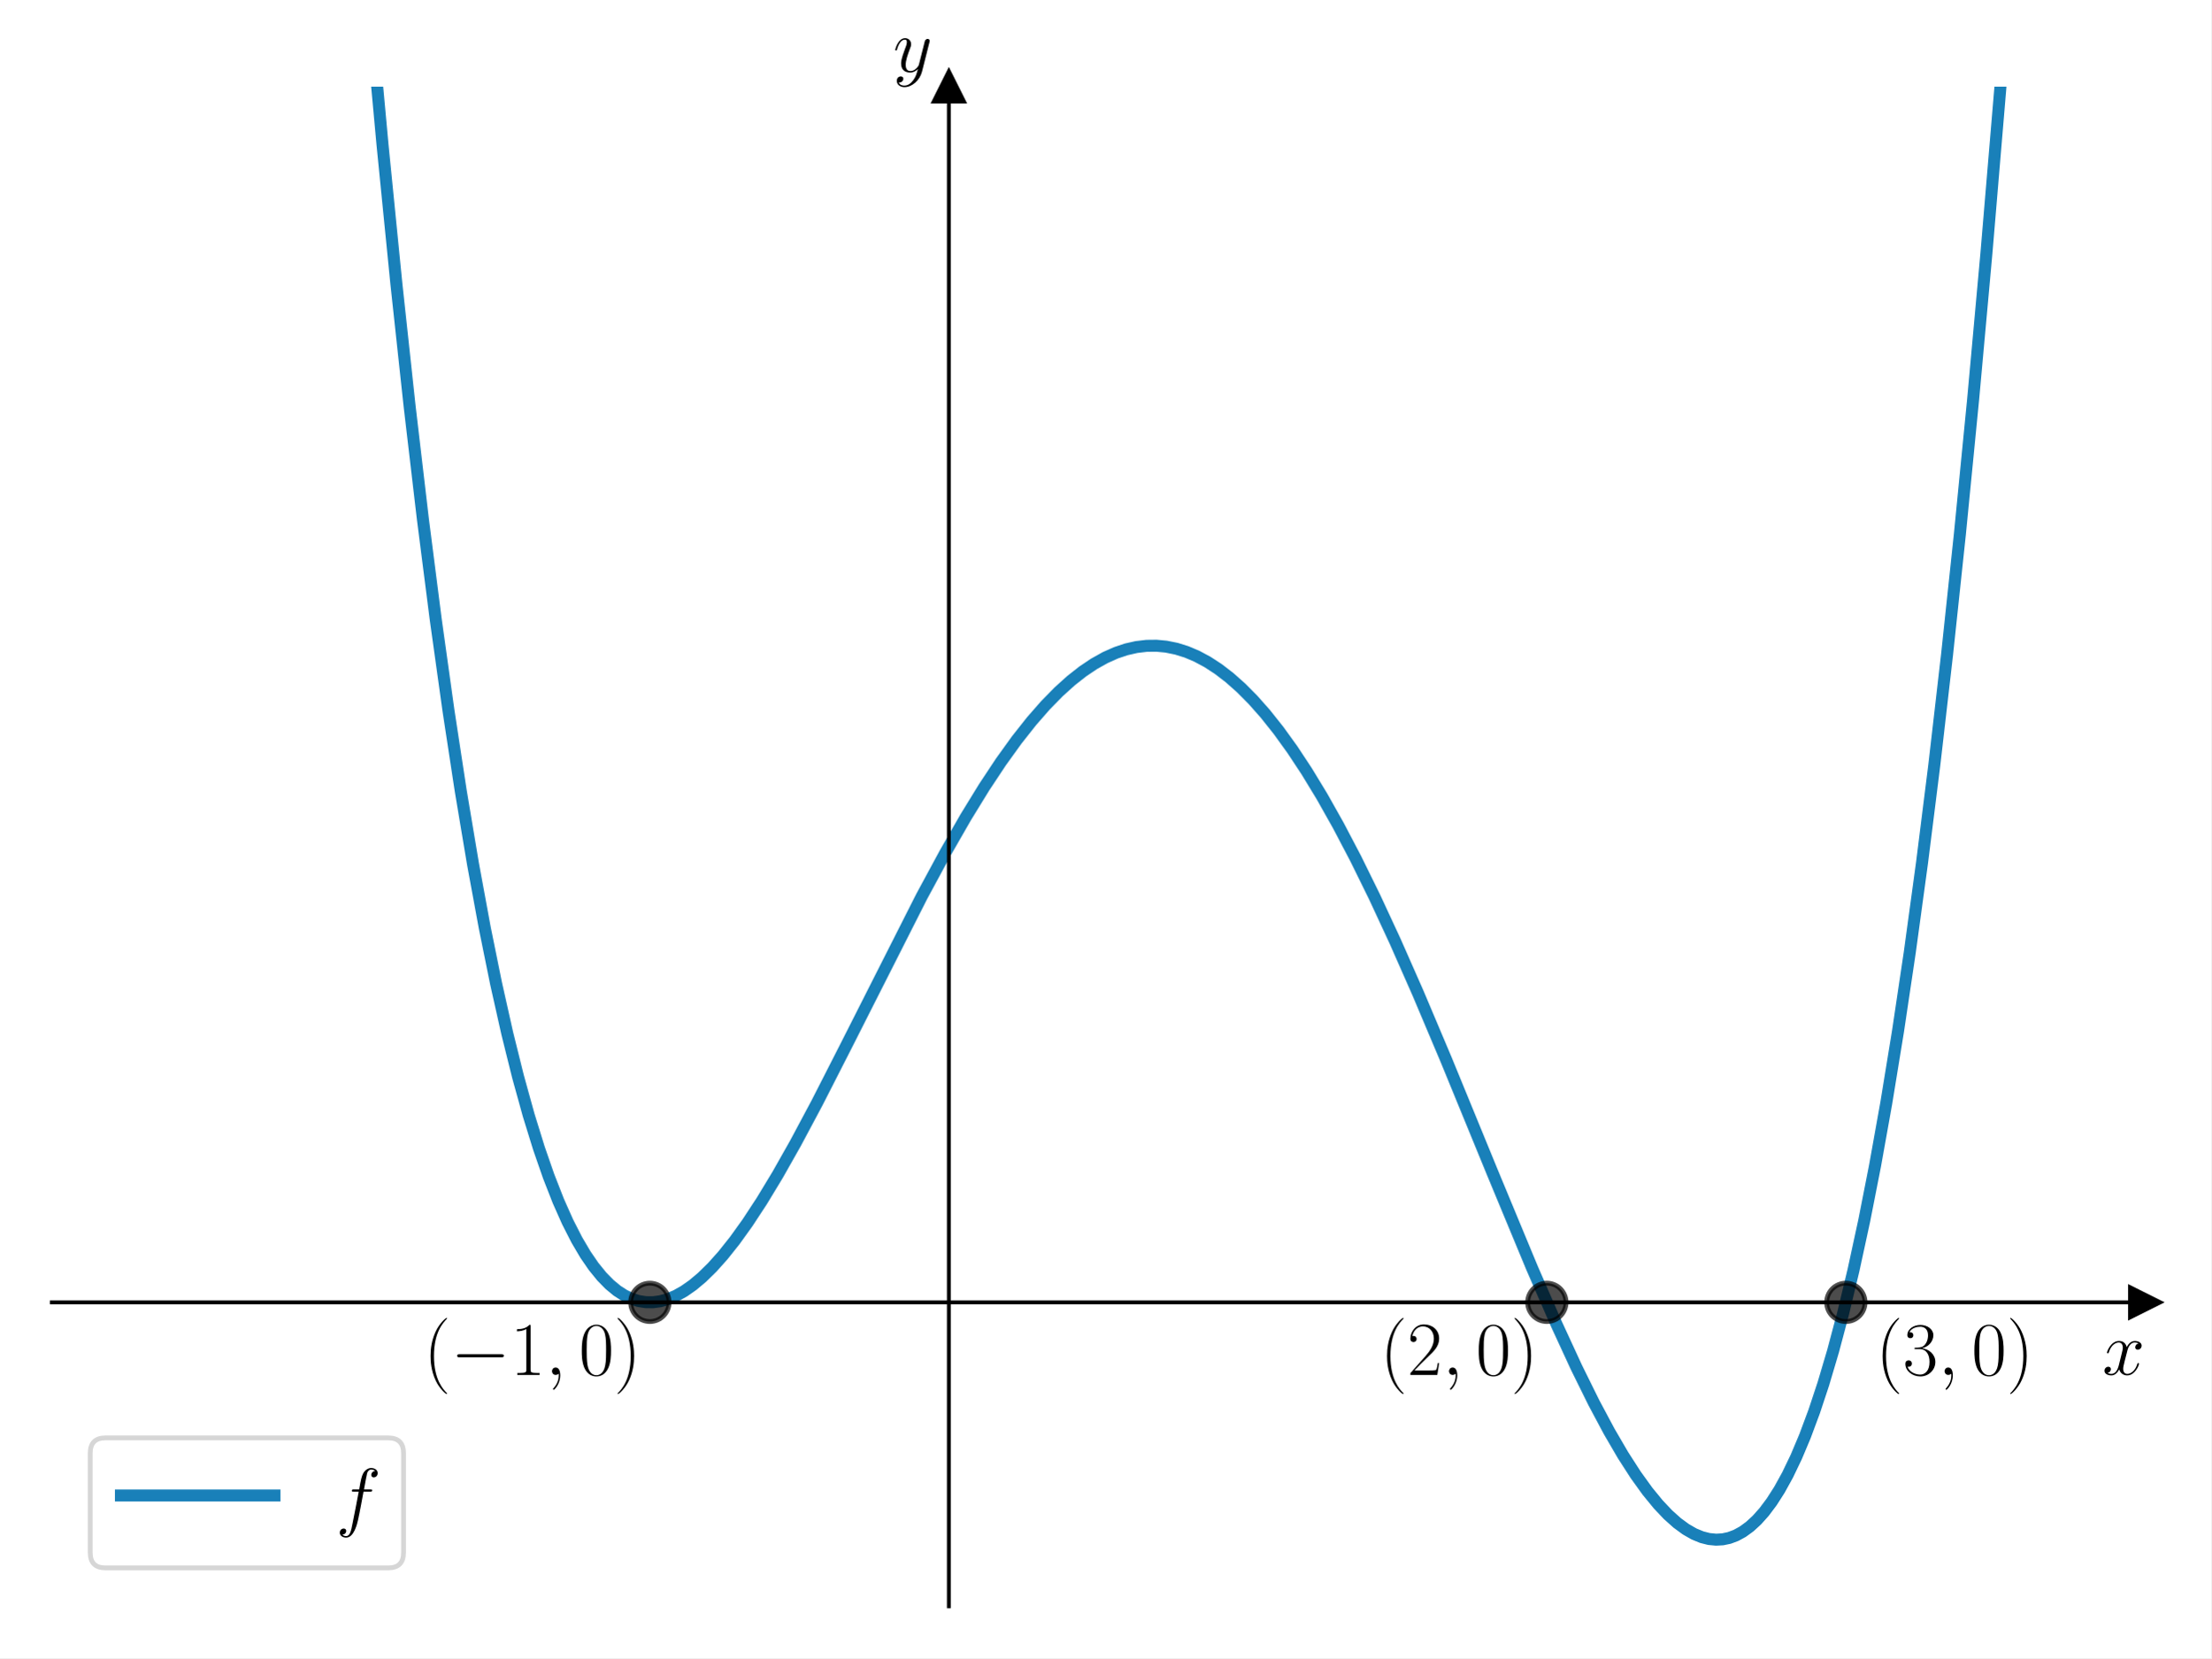
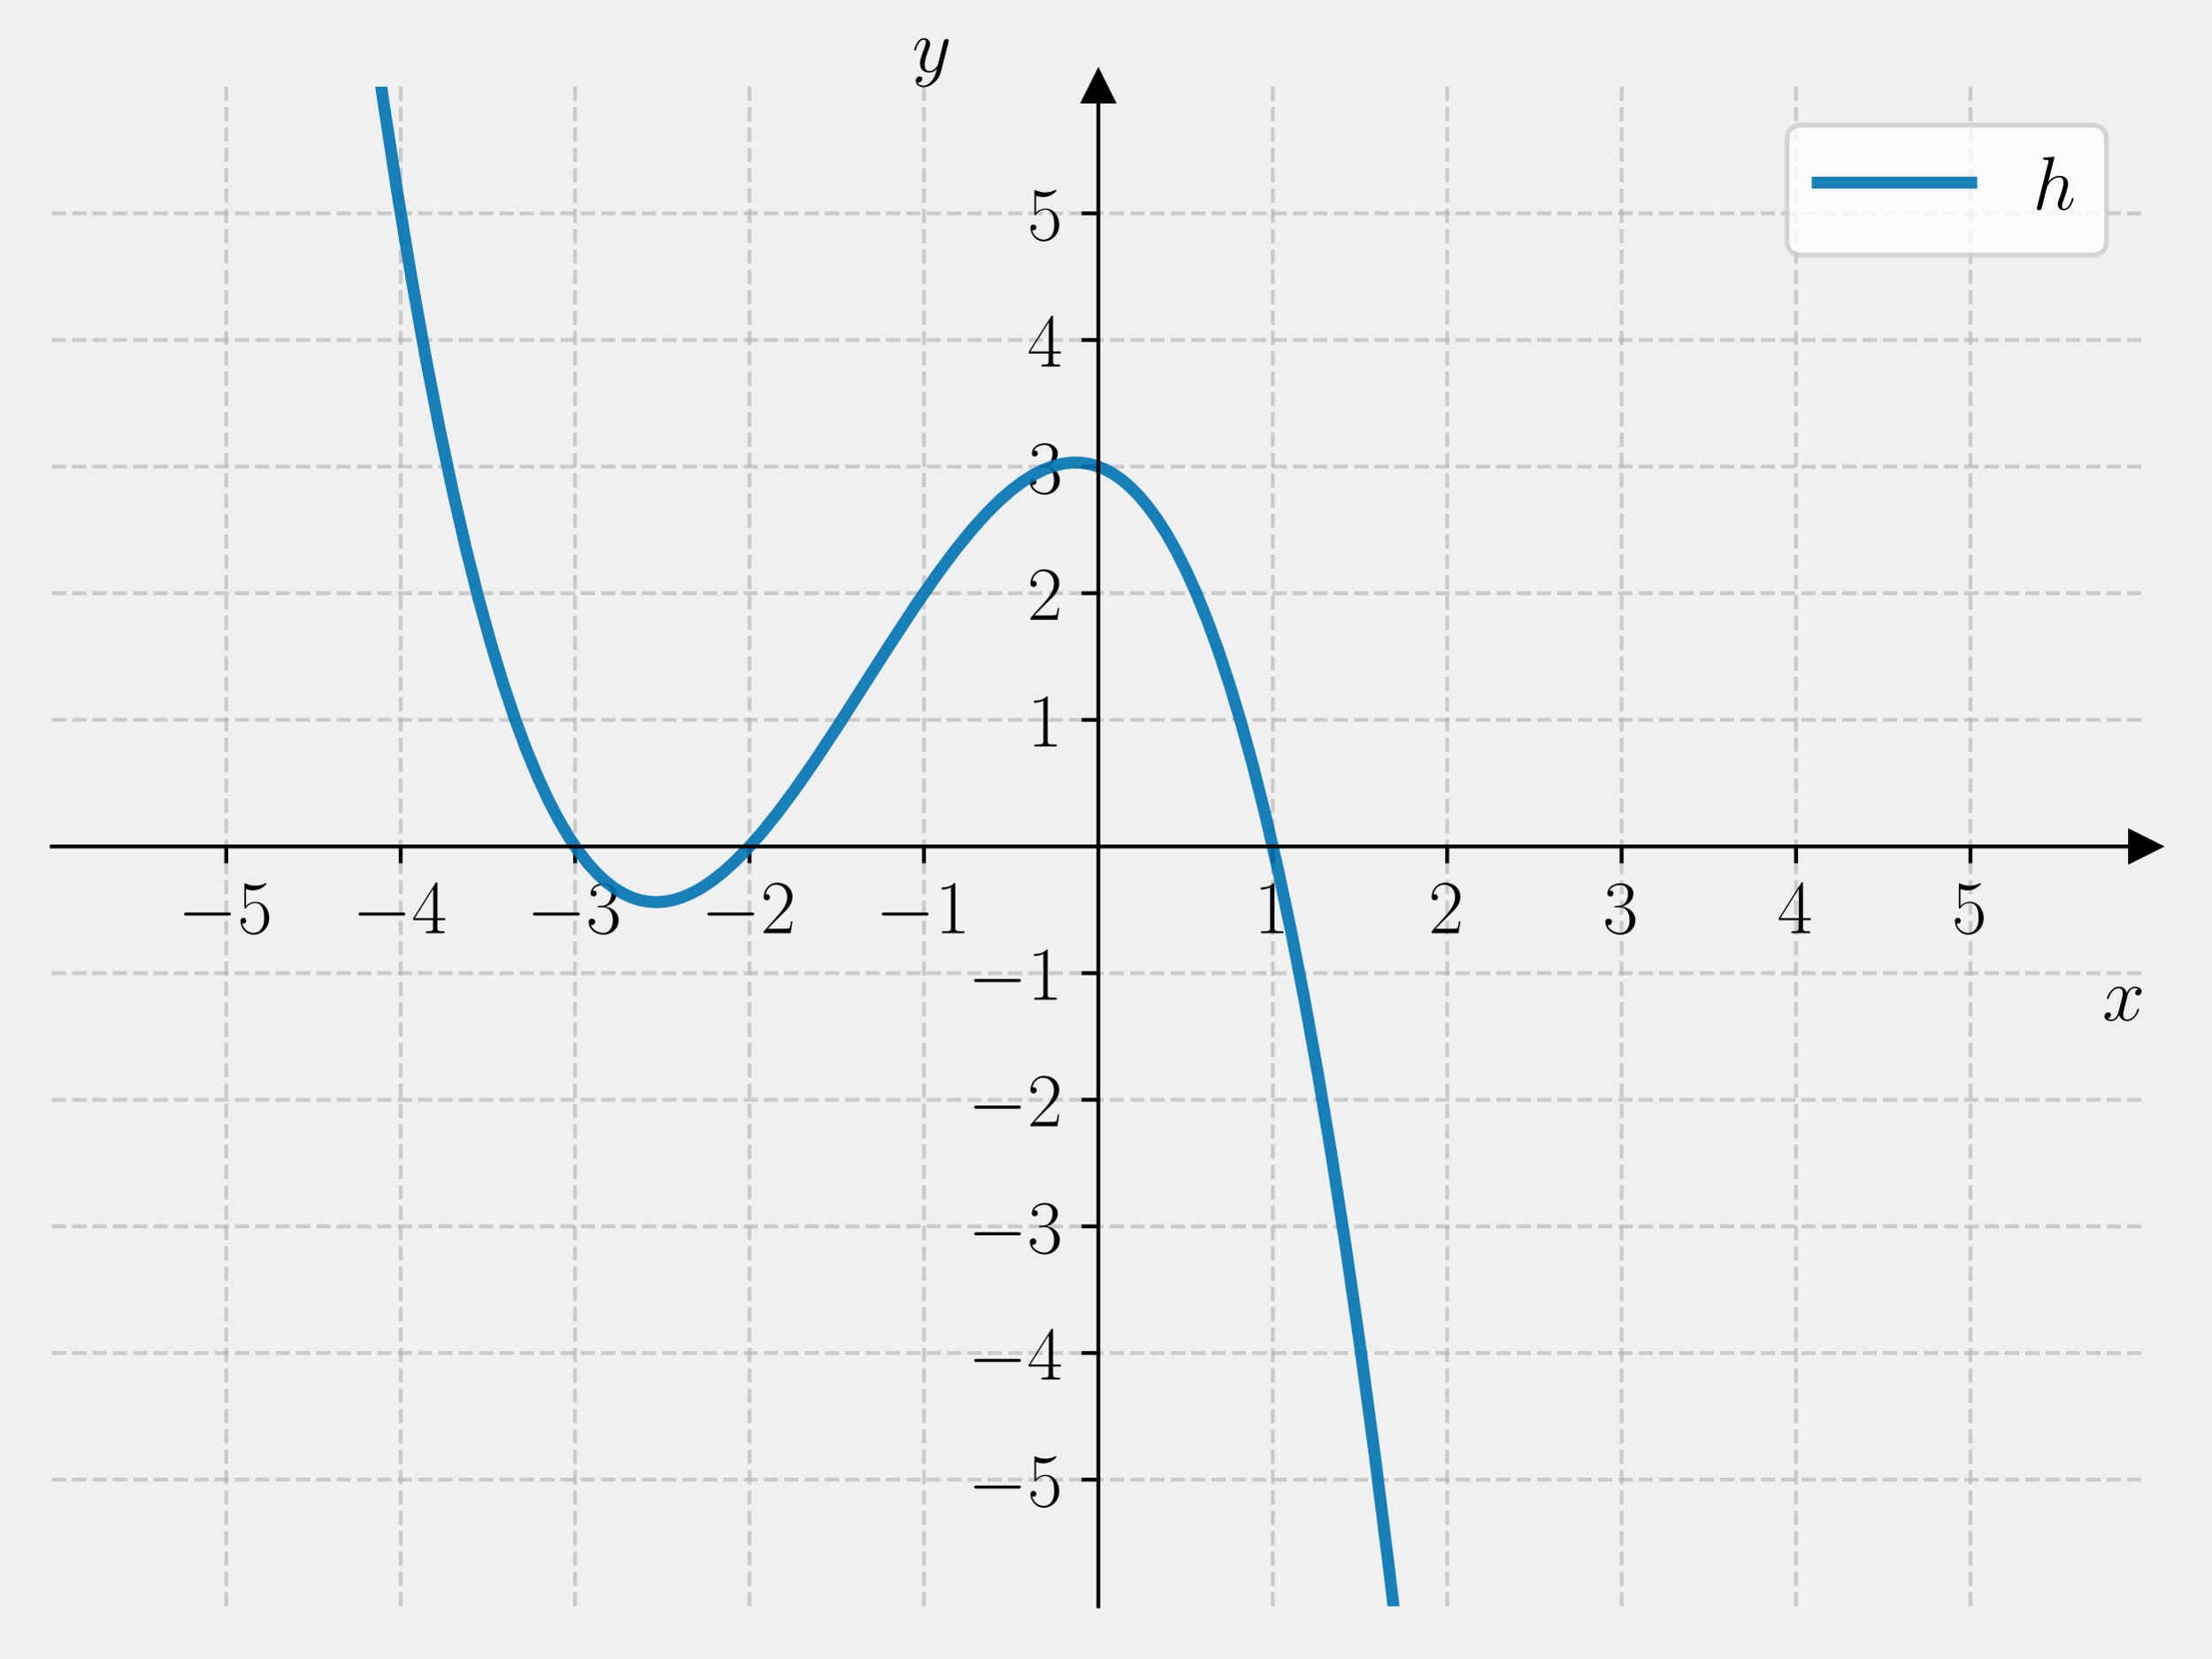
<svg xmlns="http://www.w3.org/2000/svg" xmlns:xlink="http://www.w3.org/1999/xlink" width="460.8pt" height="345.6pt" viewBox="0 0 460.8 345.6" version="1.1">
  <defs>
    <style type="text/css">*{stroke-linejoin: round; stroke-linecap: butt}</style>
  </defs>
  <g id="figure_1">
    <g id="patch_1">
-       <path d="M 0 345.6  L 460.8 345.6  L 460.8 0  L 0 0  z " style="fill: #ffffff" />
+       <path d="M 0 345.6  L 460.8 345.6  L 460.8 0  L 0 0  L 0 345.6  z " style="fill: none" />
    </g>
    <g id="axes_1">
      <g id="patch_2">
-         <path d="M 10.8 334.8  L 447 334.8  L 447 18.065  L 10.8 18.065  z " style="fill: #ffffff" />
+         <path d="M 10.8 334.8  L 447 334.8  L 447 18.065  L 10.8 18.065  L 10.8 334.8  z " style="fill: none" />
      </g>
      <g id="matplotlib.axis_1">
-         <g id="text_1">
-           <g transform="translate(438.1306 286.5225) scale(0.16 -0.16)">
+         <g id="xtick_1">
+           <g id="line2d_1">
+             <path d="M 47.15 334.8  L 47.15 18.065  " clip-path="url(#pafcbd8313b)" style="fill: none; stroke-dasharray: 2.96,1.28; stroke-dashoffset: 0; stroke: #b0b0b0; stroke-opacity: 0.6; stroke-width: 0.8" />
+           </g>
+           <g id="line2d_2">
+             <defs>
+               <path id="mda6fba30bf" d="M 0 0  L 0 3.5  " style="stroke: #000000; stroke-width: 0.8" />
+             </defs>
+             <g>
+               <use xlink:href="#mda6fba30bf" x="47.15" y="176.432" style="stroke: #000000; stroke-width: 0.8" />
+             </g>
+           </g>
+           <g id="text_1">
+             <g transform="translate(37.04901 194.5019) scale(0.16 -0.16)">
+               <defs>
+                 <path id="CMSY10-0" d="M 4218 1472  C 4326 1472 4442 1472 4442 1600  C 4442 1728 4326 1728 4218 1728  L 755 1728  C 646 1728 531 1728 531 1600  C 531 1472 646 1472 755 1472  L 4218 1472  z " transform="scale(0.015625)" />
+                 <path id="CMR17-35" d="M 730 3692  C 794 3666 1056 3584 1325 3584  C 1920 3584 2246 3911 2432 4100  C 2432 4157 2432 4192 2394 4192  C 2387 4192 2374 4192 2323 4163  C 2099 4058 1837 3973 1517 3973  C 1325 3973 1037 3999 723 4139  C 653 4171 640 4171 634 4171  C 602 4171 595 4164 595 4037  L 595 2203  C 595 2089 595 2057 659 2057  C 691 2057 704 2070 736 2114  C 941 2401 1222 2522 1542 2522  C 1766 2522 2246 2382 2246 1289  C 2246 1085 2246 715 2054 421  C 1894 159 1645 25 1370 25  C 947 25 518 320 403 814  C 429 807 480 795 506 795  C 589 795 749 840 749 1038  C 749 1210 627 1280 506 1280  C 358 1280 262 1190 262 1011  C 262 454 704 -128 1382 -128  C 2042 -128 2669 440 2669 1264  C 2669 2030 2170 2624 1549 2624  C 1222 2624 947 2503 730 2274  L 730 3692  z " transform="scale(0.015625)" />
+               </defs>
+               <use xlink:href="#CMSY10-0" transform="scale(0.996264)" />
+               <use xlink:href="#CMR17-35" transform="translate(77.48747 0) scale(0.996264)" />
+             </g>
+           </g>
+         </g>
+         <g id="xtick_2">
+           <g id="line2d_3">
+             <path d="M 83.5 334.8  L 83.5 18.065  " clip-path="url(#pafcbd8313b)" style="fill: none; stroke-dasharray: 2.96,1.28; stroke-dashoffset: 0; stroke: #b0b0b0; stroke-opacity: 0.6; stroke-width: 0.8" />
+           </g>
+           <g id="line2d_4">
+             <g>
+               <use xlink:href="#mda6fba30bf" x="83.5" y="176.432" style="stroke: #000000; stroke-width: 0.8" />
+             </g>
+           </g>
+           <g id="text_2">
+             <g transform="translate(73.39901 194.5019) scale(0.16 -0.16)">
+               <defs>
+                 <path id="CMR17-34" d="M 2150 4122  C 2150 4256 2144 4256 2029 4256  L 128 1254  L 128 1088  L 1779 1088  L 1779 457  C 1779 224 1766 160 1318 160  L 1197 160  L 1197 0  C 1402 0 1747 0 1965 0  C 2182 0 2528 0 2733 0  L 2733 160  L 2611 160  C 2163 160 2150 224 2150 457  L 2150 1088  L 2803 1088  L 2803 1254  L 2150 1254  L 2150 4122  z M 1798 3703  L 1798 1254  L 256 1254  L 1798 3703  z " transform="scale(0.015625)" />
+               </defs>
+               <use xlink:href="#CMSY10-0" transform="scale(0.996264)" />
+               <use xlink:href="#CMR17-34" transform="translate(77.48747 0) scale(0.996264)" />
+             </g>
+           </g>
+         </g>
+         <g id="xtick_3">
+           <g id="line2d_5">
+             <path d="M 119.85 334.8  L 119.85 18.065  " clip-path="url(#pafcbd8313b)" style="fill: none; stroke-dasharray: 2.96,1.28; stroke-dashoffset: 0; stroke: #b0b0b0; stroke-opacity: 0.6; stroke-width: 0.8" />
+           </g>
+           <g id="line2d_6">
+             <g>
+               <use xlink:href="#mda6fba30bf" x="119.85" y="176.432" style="stroke: #000000; stroke-width: 0.8" />
+             </g>
+           </g>
+           <g id="text_3">
+             <g transform="translate(109.749 194.5019) scale(0.16 -0.16)">
+               <defs>
+                 <path id="CMR17-33" d="M 1414 2157  C 1984 2157 2234 1662 2234 1090  C 2234 320 1824 25 1453 25  C 1114 25 563 194 390 693  C 422 680 454 680 486 680  C 640 680 755 782 755 948  C 755 1133 614 1216 486 1216  C 378 1216 211 1165 211 926  C 211 335 787 -128 1466 -128  C 2176 -128 2720 430 2720 1085  C 2720 1707 2208 2157 1600 2227  C 2086 2328 2554 2756 2554 3329  C 2554 3820 2048 4179 1472 4179  C 890 4179 378 3829 378 3329  C 378 3110 544 3072 627 3072  C 762 3072 877 3155 877 3321  C 877 3486 762 3569 627 3569  C 602 3569 570 3569 544 3557  C 730 3959 1235 4032 1459 4032  C 1683 4032 2106 3925 2106 3320  C 2106 3143 2080 2828 1862 2550  C 1670 2304 1453 2304 1242 2284  C 1210 2284 1062 2269 1037 2269  C 992 2263 966 2257 966 2208  C 966 2163 973 2157 1101 2157  L 1414 2157  z " transform="scale(0.015625)" />
+               </defs>
+               <use xlink:href="#CMSY10-0" transform="scale(0.996264)" />
+               <use xlink:href="#CMR17-33" transform="translate(77.48747 0) scale(0.996264)" />
+             </g>
+           </g>
+         </g>
+         <g id="xtick_4">
+           <g id="line2d_7">
+             <path d="M 156.2 334.8  L 156.2 18.065  " clip-path="url(#pafcbd8313b)" style="fill: none; stroke-dasharray: 2.96,1.28; stroke-dashoffset: 0; stroke: #b0b0b0; stroke-opacity: 0.6; stroke-width: 0.8" />
+           </g>
+           <g id="line2d_8">
+             <g>
+               <use xlink:href="#mda6fba30bf" x="156.2" y="176.432" style="stroke: #000000; stroke-width: 0.8" />
+             </g>
+           </g>
+           <g id="text_4">
+             <g transform="translate(146.099 194.5019) scale(0.16 -0.16)">
+               <defs>
+                 <path id="CMR17-32" d="M 2669 989  L 2554 989  C 2490 536 2438 459 2413 420  C 2381 369 1920 369 1830 369  L 602 369  C 832 619 1280 1072 1824 1597  C 2214 1967 2669 2402 2669 3035  C 2669 3790 2067 4224 1395 4224  C 691 4224 262 3604 262 3030  C 262 2780 448 2748 525 2748  C 589 2748 781 2787 781 3010  C 781 3207 614 3264 525 3264  C 486 3264 448 3258 422 3245  C 544 3790 915 4058 1306 4058  C 1862 4058 2227 3617 2227 3035  C 2227 2479 1901 2000 1536 1584  L 262 146  L 262 0  L 2515 0  L 2669 989  z " transform="scale(0.015625)" />
+               </defs>
+               <use xlink:href="#CMSY10-0" transform="scale(0.996264)" />
+               <use xlink:href="#CMR17-32" transform="translate(77.48747 0) scale(0.996264)" />
+             </g>
+           </g>
+         </g>
+         <g id="xtick_5">
+           <g id="line2d_9">
+             <path d="M 192.55 334.8  L 192.55 18.065  " clip-path="url(#pafcbd8313b)" style="fill: none; stroke-dasharray: 2.96,1.28; stroke-dashoffset: 0; stroke: #b0b0b0; stroke-opacity: 0.6; stroke-width: 0.8" />
+           </g>
+           <g id="line2d_10">
+             <g>
+               <use xlink:href="#mda6fba30bf" x="192.55" y="176.432" style="stroke: #000000; stroke-width: 0.8" />
+             </g>
+           </g>
+           <g id="text_5">
+             <g transform="translate(182.449 194.5019) scale(0.16 -0.16)">
+               <defs>
+                 <path id="CMR17-31" d="M 1702 4058  C 1702 4192 1696 4192 1606 4192  C 1357 3916 979 3827 621 3827  C 602 3827 570 3827 563 3808  C 557 3795 557 3782 557 3648  C 755 3648 1088 3686 1344 3839  L 1344 461  C 1344 236 1331 160 781 160  L 589 160  L 589 0  C 896 0 1216 0 1523 0  C 1830 0 2150 0 2458 0  L 2458 160  L 2266 160  C 1715 160 1702 230 1702 458  L 1702 4058  z " transform="scale(0.015625)" />
+               </defs>
+               <use xlink:href="#CMSY10-0" transform="scale(0.996264)" />
+               <use xlink:href="#CMR17-31" transform="translate(77.48747 0) scale(0.996264)" />
+             </g>
+           </g>
+         </g>
+         <g id="xtick_6">
+           <g id="line2d_11">
+             <path d="M 265.25 334.8  L 265.25 18.065  " clip-path="url(#pafcbd8313b)" style="fill: none; stroke-dasharray: 2.96,1.28; stroke-dashoffset: 0; stroke: #b0b0b0; stroke-opacity: 0.6; stroke-width: 0.8" />
+           </g>
+           <g id="line2d_12">
+             <g>
+               <use xlink:href="#mda6fba30bf" x="265.25" y="176.432" style="stroke: #000000; stroke-width: 0.8" />
+             </g>
+           </g>
+           <g id="text_6">
+             <g transform="translate(261.348 194.5019) scale(0.16 -0.16)">
+               <use xlink:href="#CMR17-31" transform="scale(0.996264)" />
+             </g>
+           </g>
+         </g>
+         <g id="xtick_7">
+           <g id="line2d_13">
+             <path d="M 301.6 334.8  L 301.6 18.065  " clip-path="url(#pafcbd8313b)" style="fill: none; stroke-dasharray: 2.96,1.28; stroke-dashoffset: 0; stroke: #b0b0b0; stroke-opacity: 0.6; stroke-width: 0.8" />
+           </g>
+           <g id="line2d_14">
+             <g>
+               <use xlink:href="#mda6fba30bf" x="301.6" y="176.432" style="stroke: #000000; stroke-width: 0.8" />
+             </g>
+           </g>
+           <g id="text_7">
+             <g transform="translate(297.698 194.5019) scale(0.16 -0.16)">
+               <use xlink:href="#CMR17-32" transform="scale(0.996264)" />
+             </g>
+           </g>
+         </g>
+         <g id="xtick_8">
+           <g id="line2d_15">
+             <path d="M 337.95 334.8  L 337.95 18.065  " clip-path="url(#pafcbd8313b)" style="fill: none; stroke-dasharray: 2.96,1.28; stroke-dashoffset: 0; stroke: #b0b0b0; stroke-opacity: 0.6; stroke-width: 0.8" />
+           </g>
+           <g id="line2d_16">
+             <g>
+               <use xlink:href="#mda6fba30bf" x="337.95" y="176.432" style="stroke: #000000; stroke-width: 0.8" />
+             </g>
+           </g>
+           <g id="text_8">
+             <g transform="translate(334.048 194.5019) scale(0.16 -0.16)">
+               <use xlink:href="#CMR17-33" transform="scale(0.996264)" />
+             </g>
+           </g>
+         </g>
+         <g id="xtick_9">
+           <g id="line2d_17">
+             <path d="M 374.3 334.8  L 374.3 18.065  " clip-path="url(#pafcbd8313b)" style="fill: none; stroke-dasharray: 2.96,1.28; stroke-dashoffset: 0; stroke: #b0b0b0; stroke-opacity: 0.6; stroke-width: 0.8" />
+           </g>
+           <g id="line2d_18">
+             <g>
+               <use xlink:href="#mda6fba30bf" x="374.3" y="176.432" style="stroke: #000000; stroke-width: 0.8" />
+             </g>
+           </g>
+           <g id="text_9">
+             <g transform="translate(370.398 194.5019) scale(0.16 -0.16)">
+               <use xlink:href="#CMR17-34" transform="scale(0.996264)" />
+             </g>
+           </g>
+         </g>
+         <g id="xtick_10">
+           <g id="line2d_19">
+             <path d="M 410.65 334.8  L 410.65 18.065  " clip-path="url(#pafcbd8313b)" style="fill: none; stroke-dasharray: 2.96,1.28; stroke-dashoffset: 0; stroke: #b0b0b0; stroke-opacity: 0.6; stroke-width: 0.8" />
+           </g>
+           <g id="line2d_20">
+             <g>
+               <use xlink:href="#mda6fba30bf" x="410.65" y="176.432" style="stroke: #000000; stroke-width: 0.8" />
+             </g>
+           </g>
+           <g id="text_10">
+             <g transform="translate(406.748 194.5019) scale(0.16 -0.16)">
+               <use xlink:href="#CMR17-35" transform="scale(0.996264)" />
+             </g>
+           </g>
+         </g>
+         <g id="text_11">
+           <g transform="translate(438.1306 212.6709) scale(0.16 -0.16)">
            <defs>
              <path id="CMMI12-78" d="M 3034 2606  C 2829 2567 2752 2414 2752 2293  C 2752 2139 2874 2088 2963 2088  C 3155 2088 3290 2254 3290 2427  C 3290 2695 2982 2816 2714 2816  C 2323 2816 2106 2433 2048 2312  C 1901 2816 1504 2816 1389 2816  C 736 2816 390 1980 390 1839  C 390 1814 416 1782 461 1782  C 512 1782 525 1820 538 1846  C 755 2555 1184 2689 1370 2689  C 1658 2689 1715 2420 1715 2267  C 1715 2127 1677 1980 1600 1673  L 1382 798  C 1286 415 1101 64 762 64  C 730 64 570 64 435 147  C 666 192 717 383 717 460  C 717 588 621 664 499 664  C 346 664 179 530 179 326  C 179 57 480 -64 755 -64  C 1062 -64 1280 179 1414 441  C 1517 64 1837 -64 2074 -64  C 2726 -64 3072 773 3072 913  C 3072 945 3046 971 3008 971  C 2950 971 2944 939 2925 888  C 2752 326 2381 64 2093 64  C 1869 64 1747 230 1747 492  C 1747 632 1773 734 1875 1156  L 2099 2024  C 2195 2408 2413 2689 2707 2689  C 2720 2689 2899 2689 3034 2606  z " transform="scale(0.015625)" />
            </defs>
            <use xlink:href="#CMMI12-78" transform="scale(0.996264)" />
          </g>
        </g>
      </g>
      <g id="matplotlib.axis_2">
-         <g id="text_2">
-           <g transform="translate(186.1326 14.96506) scale(0.16 -0.16)">
+         <g id="ytick_1">
+           <g id="line2d_21">
+             <path d="M 10.8 308.405  L 447 308.405  " clip-path="url(#pafcbd8313b)" style="fill: none; stroke-dasharray: 2.96,1.28; stroke-dashoffset: 0; stroke: #b0b0b0; stroke-opacity: 0.6; stroke-width: 0.8" />
+           </g>
+           <g id="line2d_22">
+             <defs>
+               <path id="md28eb9f86c" d="M 0 0  L -3.5 0  " style="stroke: #000000; stroke-width: 0.8" />
+             </defs>
+             <g>
+               <use xlink:href="#md28eb9f86c" x="228.9" y="308.405" style="stroke: #000000; stroke-width: 0.8" />
+             </g>
+           </g>
+           <g id="text_12">
+             <g transform="translate(201.698 313.9402) scale(0.16 -0.16)">
+               <use xlink:href="#CMSY10-0" transform="scale(0.996264)" />
+               <use xlink:href="#CMR17-35" transform="translate(77.48747 0) scale(0.996264)" />
+             </g>
+           </g>
+         </g>
+         <g id="ytick_2">
+           <g id="line2d_23">
+             <path d="M 10.8 282.011  L 447 282.011  " clip-path="url(#pafcbd8313b)" style="fill: none; stroke-dasharray: 2.96,1.28; stroke-dashoffset: 0; stroke: #b0b0b0; stroke-opacity: 0.6; stroke-width: 0.8" />
+           </g>
+           <g id="line2d_24">
+             <g>
+               <use xlink:href="#md28eb9f86c" x="228.9" y="282.011" style="stroke: #000000; stroke-width: 0.8" />
+             </g>
+           </g>
+           <g id="text_13">
+             <g transform="translate(201.698 287.5455) scale(0.16 -0.16)">
+               <use xlink:href="#CMSY10-0" transform="scale(0.996264)" />
+               <use xlink:href="#CMR17-34" transform="translate(77.48747 0) scale(0.996264)" />
+             </g>
+           </g>
+         </g>
+         <g id="ytick_3">
+           <g id="line2d_25">
+             <path d="M 10.8 255.616  L 447 255.616  " clip-path="url(#pafcbd8313b)" style="fill: none; stroke-dasharray: 2.96,1.28; stroke-dashoffset: 0; stroke: #b0b0b0; stroke-opacity: 0.6; stroke-width: 0.8" />
+           </g>
+           <g id="line2d_26">
+             <g>
+               <use xlink:href="#md28eb9f86c" x="228.9" y="255.616" style="stroke: #000000; stroke-width: 0.8" />
+             </g>
+           </g>
+           <g id="text_14">
+             <g transform="translate(201.698 261.1509) scale(0.16 -0.16)">
+               <use xlink:href="#CMSY10-0" transform="scale(0.996264)" />
+               <use xlink:href="#CMR17-33" transform="translate(77.48747 0) scale(0.996264)" />
+             </g>
+           </g>
+         </g>
+         <g id="ytick_4">
+           <g id="line2d_27">
+             <path d="M 10.8 229.222  L 447 229.222  " clip-path="url(#pafcbd8313b)" style="fill: none; stroke-dasharray: 2.96,1.28; stroke-dashoffset: 0; stroke: #b0b0b0; stroke-opacity: 0.6; stroke-width: 0.8" />
+           </g>
+           <g id="line2d_28">
+             <g>
+               <use xlink:href="#md28eb9f86c" x="228.9" y="229.222" style="stroke: #000000; stroke-width: 0.8" />
+             </g>
+           </g>
+           <g id="text_15">
+             <g transform="translate(201.698 234.7563) scale(0.16 -0.16)">
+               <use xlink:href="#CMSY10-0" transform="scale(0.996264)" />
+               <use xlink:href="#CMR17-32" transform="translate(77.48747 0) scale(0.996264)" />
+             </g>
+           </g>
+         </g>
+         <g id="ytick_5">
+           <g id="line2d_29">
+             <path d="M 10.8 202.827  L 447 202.827  " clip-path="url(#pafcbd8313b)" style="fill: none; stroke-dasharray: 2.96,1.28; stroke-dashoffset: 0; stroke: #b0b0b0; stroke-opacity: 0.6; stroke-width: 0.8" />
+           </g>
+           <g id="line2d_30">
+             <g>
+               <use xlink:href="#md28eb9f86c" x="228.9" y="202.827" style="stroke: #000000; stroke-width: 0.8" />
+             </g>
+           </g>
+           <g id="text_16">
+             <g transform="translate(201.698 208.3617) scale(0.16 -0.16)">
+               <use xlink:href="#CMSY10-0" transform="scale(0.996264)" />
+               <use xlink:href="#CMR17-31" transform="translate(77.48747 0) scale(0.996264)" />
+             </g>
+           </g>
+         </g>
+         <g id="ytick_6">
+           <g id="line2d_31">
+             <path d="M 10.8 150.038  L 447 150.038  " clip-path="url(#pafcbd8313b)" style="fill: none; stroke-dasharray: 2.96,1.28; stroke-dashoffset: 0; stroke: #b0b0b0; stroke-opacity: 0.6; stroke-width: 0.8" />
+           </g>
+           <g id="line2d_32">
+             <g>
+               <use xlink:href="#md28eb9f86c" x="228.9" y="150.038" style="stroke: #000000; stroke-width: 0.8" />
+             </g>
+           </g>
+           <g id="text_17">
+             <g transform="translate(214.096 155.5724) scale(0.16 -0.16)">
+               <use xlink:href="#CMR17-31" transform="scale(0.996264)" />
+             </g>
+           </g>
+         </g>
+         <g id="ytick_7">
+           <g id="line2d_33">
+             <path d="M 10.8 123.643  L 447 123.643  " clip-path="url(#pafcbd8313b)" style="fill: none; stroke-dasharray: 2.96,1.28; stroke-dashoffset: 0; stroke: #b0b0b0; stroke-opacity: 0.6; stroke-width: 0.8" />
+           </g>
+           <g id="line2d_34">
+             <g>
+               <use xlink:href="#md28eb9f86c" x="228.9" y="123.643" style="stroke: #000000; stroke-width: 0.8" />
+             </g>
+           </g>
+           <g id="text_18">
+             <g transform="translate(214.096 129.1778) scale(0.16 -0.16)">
+               <use xlink:href="#CMR17-32" transform="scale(0.996264)" />
+             </g>
+           </g>
+         </g>
+         <g id="ytick_8">
+           <g id="line2d_35">
+             <path d="M 10.8 97.248  L 447 97.248  " clip-path="url(#pafcbd8313b)" style="fill: none; stroke-dasharray: 2.96,1.28; stroke-dashoffset: 0; stroke: #b0b0b0; stroke-opacity: 0.6; stroke-width: 0.8" />
+           </g>
+           <g id="line2d_36">
+             <g>
+               <use xlink:href="#md28eb9f86c" x="228.9" y="97.248" style="stroke: #000000; stroke-width: 0.8" />
+             </g>
+           </g>
+           <g id="text_19">
+             <g transform="translate(214.096 102.7832) scale(0.16 -0.16)">
+               <use xlink:href="#CMR17-33" transform="scale(0.996264)" />
+             </g>
+           </g>
+         </g>
+         <g id="ytick_9">
+           <g id="line2d_37">
+             <path d="M 10.8 70.854  L 447 70.854  " clip-path="url(#pafcbd8313b)" style="fill: none; stroke-dasharray: 2.96,1.28; stroke-dashoffset: 0; stroke: #b0b0b0; stroke-opacity: 0.6; stroke-width: 0.8" />
+           </g>
+           <g id="line2d_38">
+             <g>
+               <use xlink:href="#md28eb9f86c" x="228.9" y="70.854" style="stroke: #000000; stroke-width: 0.8" />
+             </g>
+           </g>
+           <g id="text_20">
+             <g transform="translate(214.096 76.38857) scale(0.16 -0.16)">
+               <use xlink:href="#CMR17-34" transform="scale(0.996264)" />
+             </g>
+           </g>
+         </g>
+         <g id="ytick_10">
+           <g id="line2d_39">
+             <path d="M 10.8 44.459  L 447 44.459  " clip-path="url(#pafcbd8313b)" style="fill: none; stroke-dasharray: 2.96,1.28; stroke-dashoffset: 0; stroke: #b0b0b0; stroke-opacity: 0.6; stroke-width: 0.8" />
+           </g>
+           <g id="line2d_40">
+             <g>
+               <use xlink:href="#md28eb9f86c" x="228.9" y="44.459" style="stroke: #000000; stroke-width: 0.8" />
+             </g>
+           </g>
+           <g id="text_21">
+             <g transform="translate(214.096 49.99395) scale(0.16 -0.16)">
+               <use xlink:href="#CMR17-35" transform="scale(0.996264)" />
+             </g>
+           </g>
+         </g>
+         <g id="text_22">
+           <g transform="translate(190.0877 14.96506) scale(0.16 -0.16)">
            <defs>
              <path id="CMMI12-79" d="M 1683 -700  C 1510 -939 1261 -1152 947 -1152  C 870 -1152 563 -1152 467 -889  C 486 -895 518 -895 531 -895  C 723 -895 851 -729 851 -582  C 851 -435 730 -384 634 -384  C 531 -384 307 -458 307 -759  C 307 -1071 582 -1286 947 -1286  C 1587 -1286 2234 -700 2413 6  L 3040 2485  C 3046 2517 3059 2556 3059 2594  C 3059 2689 2982 2753 2886 2753  C 2829 2753 2694 2727 2643 2535  L 2170 658  C 2138 543 2138 530 2086 460  C 1958 281 1747 64 1440 64  C 1082 64 1050 415 1050 588  C 1050 952 1222 1443 1395 1903  C 1466 2088 1504 2178 1504 2305  C 1504 2574 1312 2816 998 2816  C 410 2816 173 1890 173 1839  C 173 1814 198 1782 243 1782  C 301 1782 307 1807 333 1897  C 486 2433 730 2689 979 2689  C 1037 2689 1146 2689 1146 2478  C 1146 2312 1075 2127 979 1884  C 666 1047 666 837 666 683  C 666 77 1101 -64 1421 -64  C 1606 -64 1837 -6 2061 230  L 2067 224  C 1971 -147 1907 -392 1683 -700  z " transform="scale(0.015625)" />
            </defs>
            <use xlink:href="#CMMI12-79" transform="scale(0.996264)" />
          </g>
        </g>
      </g>
-       <g id="line2d_1">
+       <g id="line2d_41">
        <defs>
-           <path id="mc4d347ba63" d="M 3 0  L -3 -3  L -3 3  z " style="stroke: #000000; stroke-linejoin: miter" />
+           <path id="m0c7cc924aa" d="M 3 0  L -3 -3  L -3 3  z " style="stroke: #000000; stroke-linejoin: miter" />
        </defs>
        <g>
-           <use xlink:href="#mc4d347ba63" x="447" y="271.453" style="stroke: #000000; stroke-linejoin: miter" />
-         </g>
-       </g>
-       <g id="line2d_2">
+           <use xlink:href="#m0c7cc924aa" x="447" y="176.432" style="stroke: #000000; stroke-linejoin: miter" />
+         </g>
+       </g>
+       <g id="line2d_42">
        <defs>
-           <path id="m140ddc505f" d="M 0 -3  L -3 3  L 3 3  z " style="stroke: #000000; stroke-linejoin: miter" />
+           <path id="m727d63ec2f" d="M 0 -3  L -3 3  L 3 3  z " style="stroke: #000000; stroke-linejoin: miter" />
        </defs>
        <g>
-           <use xlink:href="#m140ddc505f" x="197.743" y="18.065" style="stroke: #000000; stroke-linejoin: miter" />
-         </g>
-       </g>
-       <g id="line2d_3">
-         <path d="M 76.845 -1  L 79.719 30.228  L 82.595 59.085  L 85.364 84.697  L 88.134 108.259  L 90.797 129.062  L 93.46 148.122  L 96.016 164.849  L 98.573 180.099  L 101.023 193.386  L 103.366 204.931  L 105.709 215.382  L 107.946 224.381  L 110.183 232.464  L 112.314 239.346  L 114.338 245.176  L 116.361 250.346  L 118.279 254.657  L 120.196 258.422  L 122.007 261.495  L 123.711 263.977  L 125.416 266.076  L 127.013 267.709  L 128.611 269.031  L 130.103 269.995  L 131.594 270.707  L 133.085 271.178  L 134.576 271.417  L 136.068 271.433  L 137.559 271.235  L 139.157 270.796  L 140.861 270.081  L 142.565 269.124  L 144.376 267.856  L 146.294 266.248  L 148.424 264.163  L 150.661 261.66  L 153.111 258.581  L 155.774 254.873  L 158.756 250.325  L 162.059 244.87  L 165.787 238.274  L 170.261 229.89  L 176.226 218.195  L 192.097 186.829  L 196.997 177.765  L 201.258 170.338  L 205.093 164.093  L 208.608 158.785  L 211.91 154.201  L 214.999 150.292  L 217.875 147.005  L 220.645 144.177  L 223.201 141.87  L 225.651 139.944  L 227.995 138.368  L 230.338 137.059  L 232.575 136.062  L 234.705 135.347  L 236.836 134.862  L 238.966 134.61  L 240.99 134.587  L 243.014 134.776  L 245.144 135.206  L 247.275 135.871  L 249.405 136.772  L 251.642 137.971  L 253.879 139.426  L 256.222 141.224  L 258.672 143.398  L 261.122 145.869  L 263.679 148.758  L 266.448 152.237  L 269.324 156.221  L 272.307 160.74  L 275.503 165.997  L 278.911 172.053  L 282.533 178.957  L 286.474 186.972  L 290.735 196.155  L 295.528 207.023  L 301.387 220.888  L 310.974 244.261  L 319.282 264.28  L 324.395 276.029  L 328.55 285.038  L 332.171 292.375  L 335.367 298.363  L 338.243 303.299  L 340.906 307.436  L 343.356 310.835  L 345.593 313.566  L 347.617 315.707  L 349.534 317.424  L 351.345 318.753  L 353.049 319.729  L 354.647 320.389  L 356.138 320.772  L 357.63 320.922  L 359.014 320.843  L 360.399 320.548  L 361.784 320.027  L 363.169 319.273  L 364.66 318.192  L 366.151 316.821  L 367.642 315.151  L 369.24 313.018  L 370.838 310.517  L 372.542 307.429  L 374.353 303.656  L 376.164 299.355  L 378.081 294.206  L 379.999 288.421  L 382.023 281.598  L 384.153 273.591  L 386.284 264.703  L 388.52 254.387  L 390.757 243.022  L 393.101 229.947  L 395.551 214.947  L 398.001 198.533  L 400.557 179.836  L 403.114 159.472  L 405.777 136.416  L 408.44 111.403  L 411.209 83.23  L 413.979 52.769  L 416.855 18.617  L 418.413 -1  L 418.413 -1  " clip-path="url(#pf90f0a8836)" style="fill: none; stroke: #0072b2; stroke-opacity: 0.9; stroke-width: 2.5; stroke-linecap: square" />
-       </g>
-       <g id="line2d_4">
-         <defs>
-           <path id="mf05770ae14" d="M 0 4  C 1.061 4 2.078 3.579 2.828 2.828  C 3.579 2.078 4 1.061 4 0  C 4 -1.061 3.579 -2.078 2.828 -2.828  C 2.078 -3.579 1.061 -4 0 -4  C -1.061 -4 -2.078 -3.579 -2.828 -2.828  C -3.579 -2.078 -4 -1.061 -4 0  C -4 1.061 -3.579 2.078 -2.828 2.828  C -2.078 3.579 -1.061 4 0 4  z " style="stroke: #000000; stroke-opacity: 0.7" />
-         </defs>
-         <g clip-path="url(#pf90f0a8836)">
-           <use xlink:href="#mf05770ae14" x="135.429" y="271.453" style="fill-opacity: 0.7; stroke: #000000; stroke-opacity: 0.7" />
-           <use xlink:href="#mf05770ae14" x="322.371" y="271.453" style="fill-opacity: 0.7; stroke: #000000; stroke-opacity: 0.7" />
-           <use xlink:href="#mf05770ae14" x="384.686" y="271.453" style="fill-opacity: 0.7; stroke: #000000; stroke-opacity: 0.7" />
-         </g>
+           <use xlink:href="#m727d63ec2f" x="228.9" y="18.065" style="stroke: #000000; stroke-linejoin: miter" />
+         </g>
+       </g>
+       <g id="line2d_43">
+         <path d="M 76.74 -1  L 79.825 20.684  L 82.914 40.816  L 85.897 58.797  L 88.773 74.822  L 91.649 89.597  L 94.418 102.68  L 97.081 114.234  L 99.744 124.813  L 102.301 134.081  L 104.857 142.508  L 107.307 149.818  L 109.651 156.134  L 111.994 161.808  L 114.231 166.647  L 116.361 170.747  L 118.492 174.367  L 120.516 177.377  L 122.54 179.982  L 124.457 182.09  L 126.268 183.768  L 128.079 185.154  L 129.89 186.257  L 131.594 187.045  L 133.298 187.599  L 135.002 187.927  L 136.707 188.038  L 138.518 187.927  L 140.328 187.589  L 142.246 186.995  L 144.163 186.169  L 146.187 185.06  L 148.318 183.642  L 150.661 181.806  L 153.111 179.598  L 155.774 176.893  L 158.65 173.648  L 161.846 169.696  L 165.361 164.989  L 169.515 159.037  L 174.628 151.297  L 185.067 134.954  L 191.139 125.712  L 195.612 119.297  L 199.341 114.328  L 202.643 110.286  L 205.625 106.976  L 208.395 104.233  L 210.951 102.014  L 213.295 100.268  L 215.532 98.878  L 217.556 97.87  L 219.579 97.113  L 221.497 96.639  L 223.308 96.419  L 225.119 96.432  L 226.823 96.664  L 228.527 97.119  L 230.232 97.803  L 231.936 98.726  L 233.64 99.896  L 235.451 101.419  L 237.262 103.238  L 239.179 105.5  L 241.097 108.118  L 243.12 111.281  L 245.144 114.866  L 247.275 119.113  L 249.405 123.86  L 251.642 129.4  L 253.879 135.528  L 256.222 142.597  L 258.672 150.722  L 261.122 159.621  L 263.679 169.759  L 266.342 181.273  L 269.005 193.791  L 271.774 207.91  L 274.544 223.183  L 277.42 240.304  L 280.402 259.456  L 283.385 280.075  L 286.474 303.022  L 289.563 327.637  L 291.808 346.6  L 291.808 346.6  " clip-path="url(#pafcbd8313b)" style="fill: none; stroke: #0072b2; stroke-opacity: 0.9; stroke-width: 2.5; stroke-linecap: square" />
      </g>
      <g id="patch_3">
-         <path d="M 197.743 334.8  L 197.743 18.065  " style="fill: none; stroke: #000000; stroke-width: 0.8; stroke-linejoin: miter; stroke-linecap: square" />
+         <path d="M 228.9 334.8  L 228.9 18.065  " style="fill: none; stroke: #000000; stroke-width: 0.8; stroke-linejoin: miter; stroke-linecap: square" />
      </g>
      <g id="patch_4">
        <path d="M 447 334.8  L 447 18.065  " style="fill: none" />
      </g>
      <g id="patch_5">
-         <path d="M 10.8 271.453  L 447 271.453  " style="fill: none; stroke: #000000; stroke-width: 0.8; stroke-linejoin: miter; stroke-linecap: square" />
+         <path d="M 10.8 176.432  L 447 176.432  " style="fill: none; stroke: #000000; stroke-width: 0.8; stroke-linejoin: miter; stroke-linecap: square" />
      </g>
      <g id="patch_6">
        <path d="M 10.8 18.065  L 447 18.065  " style="fill: none" />
      </g>
-       <g id="text_3">
-         <g transform="translate(88.29082 286.5754) scale(0.16 -0.16)">
-           <defs>
-             <path id="CMR17-28" d="M 1958 -1561  C 1958 -1555 1958 -1542 1939 -1523  C 1645 -1224 858 -407 858 1581  C 858 3569 1632 4379 1946 4697  C 1946 4704 1958 4717 1958 4736  C 1958 4755 1939 4768 1914 4768  C 1843 4768 1299 4296 986 3594  C 666 2887 576 2199 576 1588  C 576 1128 621 351 1005 -471  C 1312 -1135 1837 -1600 1914 -1600  C 1946 -1600 1958 -1587 1958 -1561  z " transform="scale(0.015625)" />
-             <path id="CMSY10-0" d="M 4218 1472  C 4326 1472 4442 1472 4442 1600  C 4442 1728 4326 1728 4218 1728  L 755 1728  C 646 1728 531 1728 531 1600  C 531 1472 646 1472 755 1472  L 4218 1472  z " transform="scale(0.015625)" />
-             <path id="CMR17-31" d="M 1702 4058  C 1702 4192 1696 4192 1606 4192  C 1357 3916 979 3827 621 3827  C 602 3827 570 3827 563 3808  C 557 3795 557 3782 557 3648  C 755 3648 1088 3686 1344 3839  L 1344 461  C 1344 236 1331 160 781 160  L 589 160  L 589 0  C 896 0 1216 0 1523 0  C 1830 0 2150 0 2458 0  L 2458 160  L 2266 160  C 1715 160 1702 230 1702 458  L 1702 4058  z " transform="scale(0.015625)" />
-             <path id="CMMI12-3b" d="M 1248 -31  C 1248 343 1126 619 864 619  C 659 619 557 453 557 313  C 557 172 653 0 870 0  C 954 0 1024 26 1082 83  C 1094 96 1101 96 1107 96  C 1120 96 1120 5 1120 -27  C 1120 -240 1082 -659 710 -1080  C 640 -1157 640 -1170 640 -1183  C 640 -1216 672 -1248 704 -1248  C 755 -1248 1248 -771 1248 -31  z " transform="scale(0.015625)" />
-             <path id="CMR17-30" d="M 2688 2025  C 2688 2416 2682 3080 2413 3591  C 2176 4039 1798 4198 1466 4198  C 1158 4198 768 4058 525 3597  C 269 3118 243 2524 243 2025  C 243 1661 250 1106 448 619  C 723 -39 1216 -128 1466 -128  C 1760 -128 2208 -7 2470 600  C 2662 1042 2688 1559 2688 2025  z M 1466 -26  C 1056 -26 813 325 723 812  C 653 1188 653 1738 653 2096  C 653 2588 653 2997 736 3387  C 858 3929 1216 4096 1466 4096  C 1728 4096 2067 3923 2189 3400  C 2272 3036 2278 2607 2278 2096  C 2278 1680 2278 1169 2202 792  C 2067 95 1690 -26 1466 -26  z " transform="scale(0.015625)" />
-             <path id="CMR17-29" d="M 1683 1581  C 1683 2040 1638 2817 1254 3639  C 947 4303 422 4768 346 4768  C 326 4768 301 4761 301 4729  C 301 4717 307 4710 314 4697  C 621 4378 1402 3568 1402 1584  C 1402 -407 627 -1217 314 -1537  C 307 -1549 301 -1556 301 -1568  C 301 -1600 326 -1600 346 -1600  C 416 -1600 960 -1128 1274 -426  C 1594 281 1683 969 1683 1581  z " transform="scale(0.015625)" />
-           </defs>
-           <use xlink:href="#CMR17-28" transform="scale(0.996264)" />
-           <use xlink:href="#CMSY10-0" transform="translate(35.28077 0) scale(0.996264)" />
-           <use xlink:href="#CMR17-31" transform="translate(112.7682 0) scale(0.996264)" />
-           <use xlink:href="#CMMI12-3b" transform="translate(158.4587 0) scale(0.996264)" />
-           <use xlink:href="#CMR17-30" transform="translate(202.1603 0) scale(0.996264)" />
-           <use xlink:href="#CMR17-29" transform="translate(247.8508 0) scale(0.996264)" />
-         </g>
-       </g>
-       <g id="text_4">
-         <g transform="translate(287.6317 286.5754) scale(0.16 -0.16)">
-           <defs>
-             <path id="CMR17-32" d="M 2669 989  L 2554 989  C 2490 536 2438 459 2413 420  C 2381 369 1920 369 1830 369  L 602 369  C 832 619 1280 1072 1824 1597  C 2214 1967 2669 2402 2669 3035  C 2669 3790 2067 4224 1395 4224  C 691 4224 262 3604 262 3030  C 262 2780 448 2748 525 2748  C 589 2748 781 2787 781 3010  C 781 3207 614 3264 525 3264  C 486 3264 448 3258 422 3245  C 544 3790 915 4058 1306 4058  C 1862 4058 2227 3617 2227 3035  C 2227 2479 1901 2000 1536 1584  L 262 146  L 262 0  L 2515 0  L 2669 989  z " transform="scale(0.015625)" />
-           </defs>
-           <use xlink:href="#CMR17-28" transform="scale(0.996264)" />
-           <use xlink:href="#CMR17-32" transform="translate(35.28077 0) scale(0.996264)" />
-           <use xlink:href="#CMMI12-3b" transform="translate(80.97124 0) scale(0.996264)" />
-           <use xlink:href="#CMR17-30" transform="translate(124.6728 0) scale(0.996264)" />
-           <use xlink:href="#CMR17-29" transform="translate(170.3633 0) scale(0.996264)" />
-         </g>
-       </g>
-       <g id="text_5">
-         <g transform="translate(390.9171 286.5754) scale(0.16 -0.16)">
-           <defs>
-             <path id="CMR17-33" d="M 1414 2157  C 1984 2157 2234 1662 2234 1090  C 2234 320 1824 25 1453 25  C 1114 25 563 194 390 693  C 422 680 454 680 486 680  C 640 680 755 782 755 948  C 755 1133 614 1216 486 1216  C 378 1216 211 1165 211 926  C 211 335 787 -128 1466 -128  C 2176 -128 2720 430 2720 1085  C 2720 1707 2208 2157 1600 2227  C 2086 2328 2554 2756 2554 3329  C 2554 3820 2048 4179 1472 4179  C 890 4179 378 3829 378 3329  C 378 3110 544 3072 627 3072  C 762 3072 877 3155 877 3321  C 877 3486 762 3569 627 3569  C 602 3569 570 3569 544 3557  C 730 3959 1235 4032 1459 4032  C 1683 4032 2106 3925 2106 3320  C 2106 3143 2080 2828 1862 2550  C 1670 2304 1453 2304 1242 2284  C 1210 2284 1062 2269 1037 2269  C 992 2263 966 2257 966 2208  C 966 2163 973 2157 1101 2157  L 1414 2157  z " transform="scale(0.015625)" />
-           </defs>
-           <use xlink:href="#CMR17-28" transform="scale(0.996264)" />
-           <use xlink:href="#CMR17-33" transform="translate(35.28077 0) scale(0.996264)" />
-           <use xlink:href="#CMMI12-3b" transform="translate(80.97124 0) scale(0.996264)" />
-           <use xlink:href="#CMR17-30" transform="translate(124.6728 0) scale(0.996264)" />
-           <use xlink:href="#CMR17-29" transform="translate(170.3633 0) scale(0.996264)" />
-         </g>
-       </g>
      <g id="legend_1">
        <g id="patch_7">
-           <path d="M 22 326.8  L 80.893 326.8  Q 84.093 326.8 84.093 323.6  L 84.093 302.901  Q 84.093 299.701 80.893 299.701  L 22 299.701  Q 18.8 299.701 18.8 302.901  L 18.8 323.6  Q 18.8 326.8 22 326.8  z " style="fill: #ffffff; opacity: 0.8; stroke: #cccccc; stroke-linejoin: miter" />
-         </g>
-         <g id="line2d_5">
-           <path d="M 25.2 311.701  L 41.2 311.701  L 57.2 311.701  " style="fill: none; stroke: #0072b2; stroke-opacity: 0.9; stroke-width: 2.5; stroke-linecap: square" />
-         </g>
-         <g id="text_6">
-           <g transform="translate(70 317.3005) scale(0.16 -0.16)">
+           <path d="M 375.615 53.164  L 435.8 53.164  Q 439 53.164 439 49.964  L 439 29.265  Q 439 26.065 435.8 26.065  L 375.615 26.065  Q 372.415 26.065 372.415 29.265  L 372.415 49.964  Q 372.415 53.164 375.615 53.164  z " style="fill: #ffffff; opacity: 0.8; stroke: #cccccc; stroke-linejoin: miter" />
+         </g>
+         <g id="line2d_44">
+           <path d="M 378.815 38.065  L 394.815 38.065  L 410.815 38.065  " style="fill: none; stroke: #0072b2; stroke-opacity: 0.9; stroke-width: 2.5; stroke-linecap: square" />
+         </g>
+         <g id="text_23">
+           <g transform="translate(423.6153 43.66453) scale(0.16 -0.16)">
            <defs>
-               <path id="CMMI12-66" d="M 2854 2566  C 2982 2566 3034 2566 3034 2688  C 3034 2752 2982 2752 2867 2752  L 2349 2752  C 2470 3429 2560 3897 2611 4107  C 2650 4265 2784 4416 2950 4416  C 3085 4416 3219 4358 3283 4298  C 3034 4272 2957 4082 2957 3969  C 2957 3837 3053 3759 3174 3759  C 3302 3759 3494 3870 3494 4119  C 3494 4393 3226 4544 2944 4544  C 2669 4544 2400 4334 2272 4078  C 2157 3848 2093 3611 1946 2752  L 1517 2752  C 1395 2752 1331 2752 1331 2637  C 1331 2566 1370 2566 1498 2566  L 1907 2566  C 1792 1976 1530 542 1382 -137  C 1274 -689 1178 -1152 858 -1152  C 838 -1152 653 -1152 538 -1031  C 864 -1005 864 -726 864 -720  C 864 -593 768 -517 646 -517  C 518 -517 326 -625 326 -867  C 326 -1140 608 -1280 858 -1280  C 1510 -1280 1779 -118 1850 199  C 1965 688 2278 2376 2310 2566  L 2854 2566  z " transform="scale(0.015625)" />
+               <path id="CMMI12-68" d="M 1798 4257  C 1805 4283 1818 4321 1818 4352  C 1818 4416 1754 4416 1741 4416  C 1734 4416 1421 4388 1389 4380  C 1280 4373 1184 4358 1069 4358  C 909 4345 864 4339 864 4224  C 864 4160 915 4160 1005 4160  C 1318 4160 1325 4103 1325 4040  C 1325 4002 1312 3951 1306 3932  L 378 248  C 352 152 352 140 352 101  C 352 -38 461 -64 525 -64  C 634 -64 717 19 749 89  L 1037 1245  C 1069 1386 1107 1520 1139 1660  C 1210 1929 1210 1935 1331 2120  C 1453 2305 1741 2689 2234 2689  C 2490 2689 2579 2497 2579 2242  C 2579 1884 2330 1188 2189 805  C 2131 651 2099 568 2099 453  C 2099 166 2298 -64 2605 -64  C 3200 -64 3424 875 3424 913  C 3424 945 3398 971 3360 971  C 3302 971 3296 952 3264 843  C 3117 332 2880 64 2624 64  C 2560 64 2458 64 2458 269  C 2458 436 2534 640 2560 710  C 2675 1018 2963 1773 2963 2145  C 2963 2528 2739 2816 2253 2816  C 1888 2816 1568 2644 1306 2312  L 1798 4257  z " transform="scale(0.015625)" />
            </defs>
-             <use xlink:href="#CMMI12-66" transform="scale(0.996264)" />
+             <use xlink:href="#CMMI12-68" transform="scale(0.996264)" />
          </g>
        </g>
      </g>
    </g>
  </g>
  <defs>
-     <clipPath id="pf90f0a8836">
+     <clipPath id="pafcbd8313b">
      <rect x="10.8" y="18.065" width="436.2" height="316.735" />
    </clipPath>
  </defs>
</svg>
